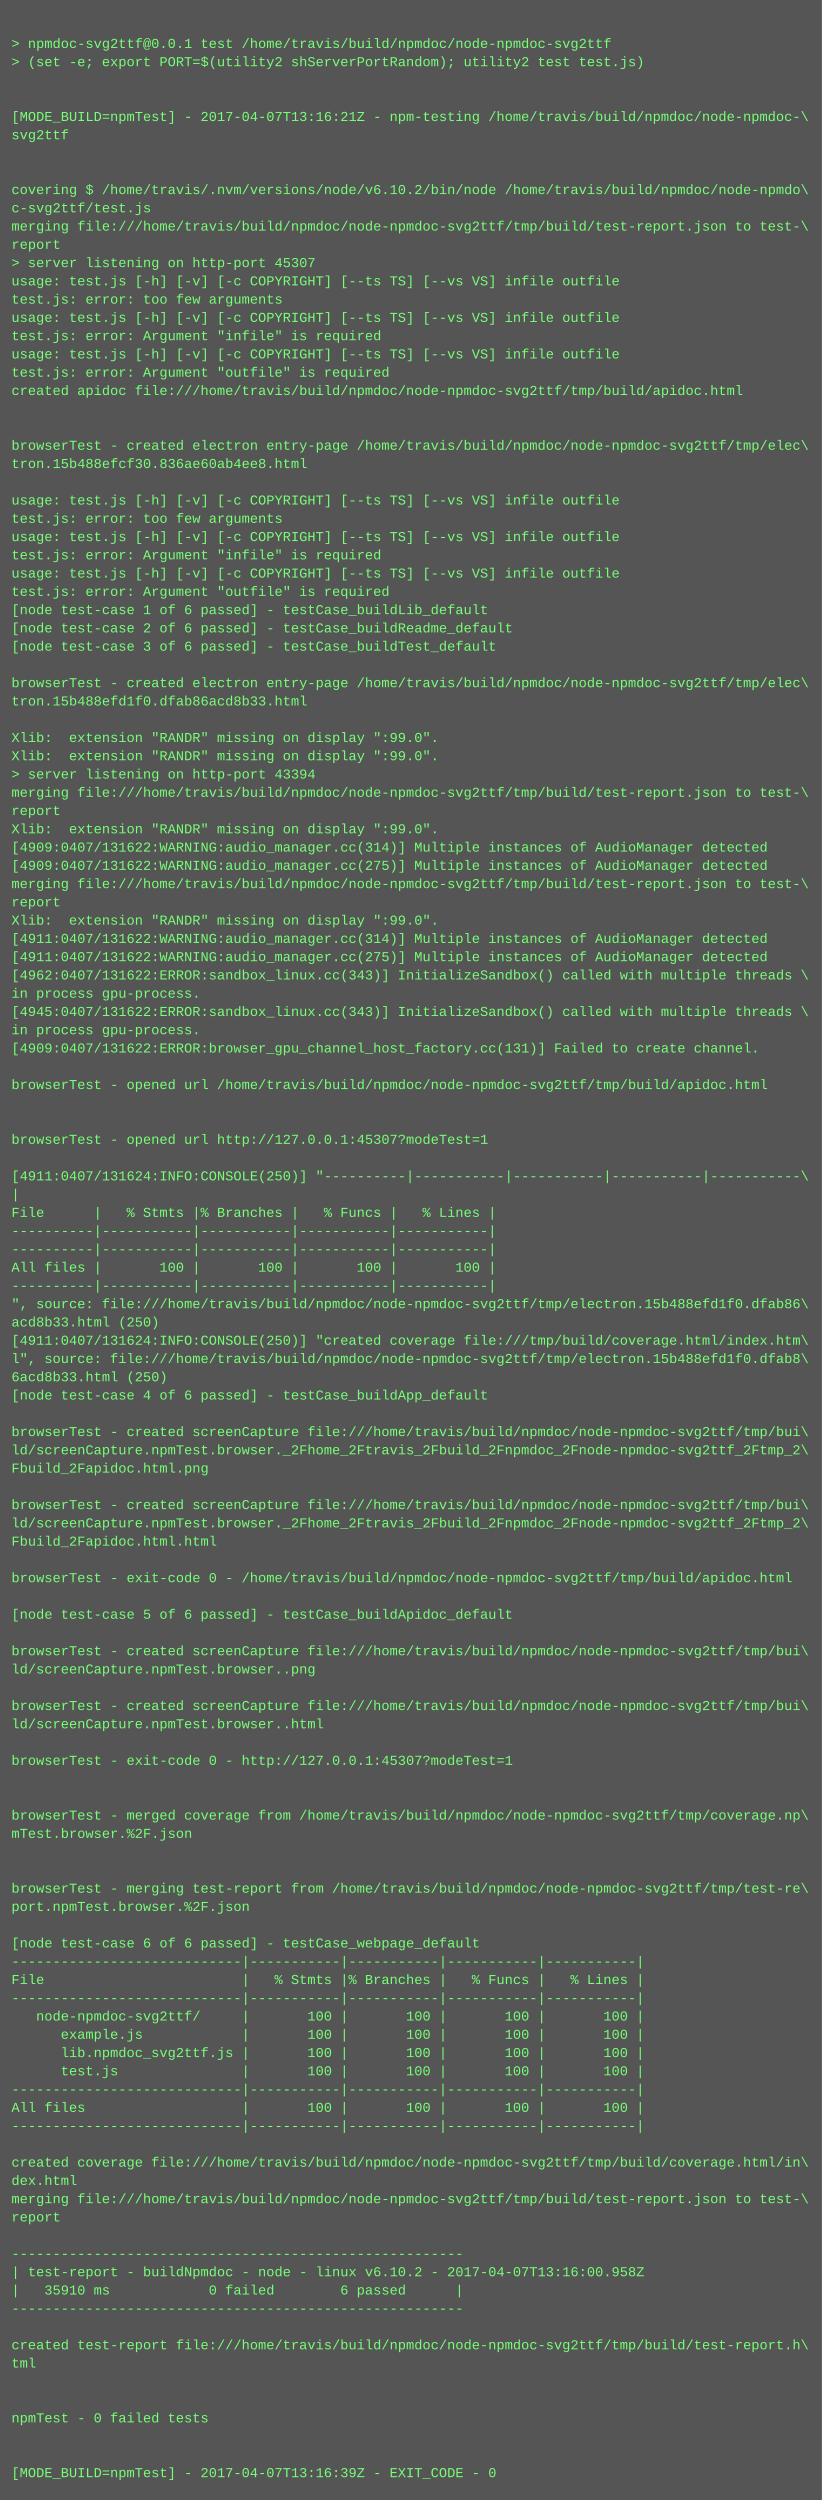
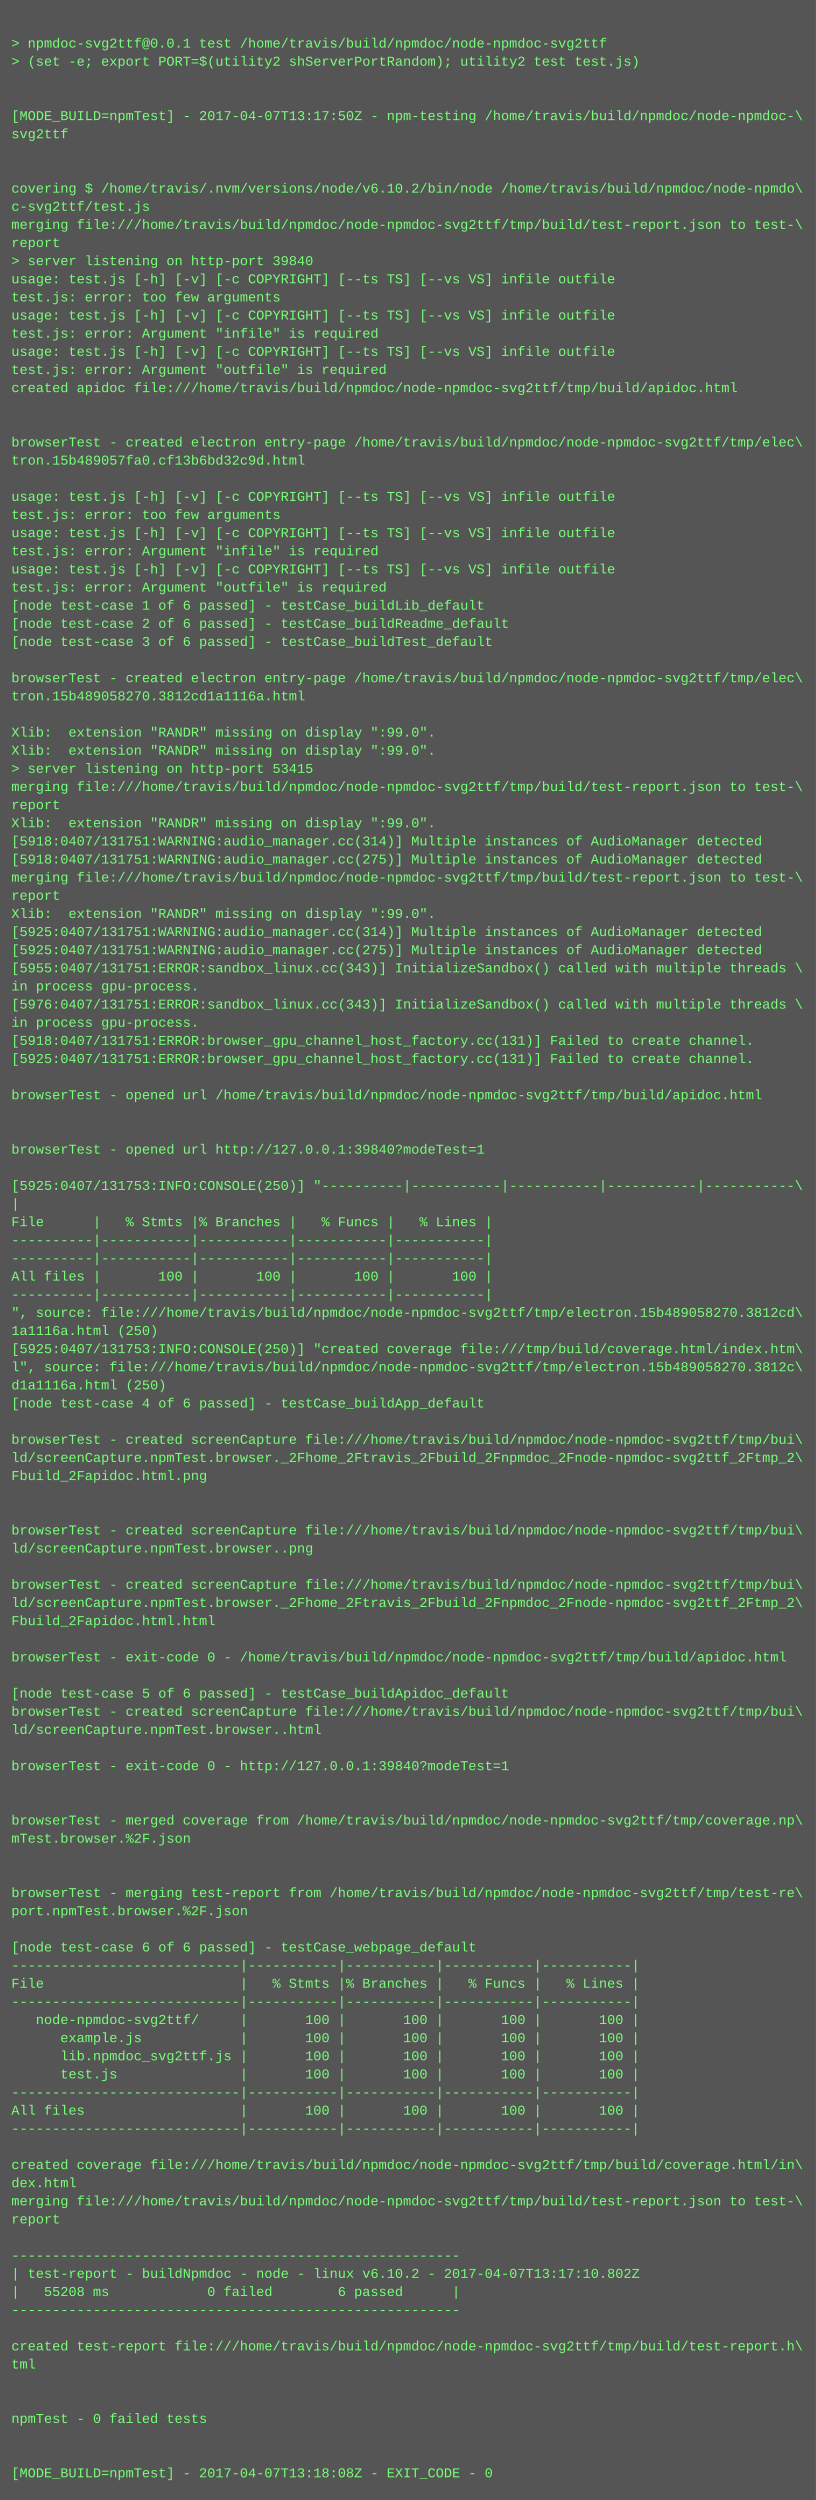
- <svg xmlns="http://www.w3.org/2000/svg" height="2190" width="720">
-   <rect height="2190" fill="#555" width="720" />
+ <svg xmlns="http://www.w3.org/2000/svg" height="2206" width="720">
+   <rect height="2206" fill="#555" width="720" />
  <text fill="#7f7" font-family="Courier New" font-size="12" xml:space="preserve">
    <tspan x="10" y="26" />
    <tspan x="10" y="42">&gt; npmdoc-svg2ttf@0.0.1 test /home/travis/build/npmdoc/node-npmdoc-svg2ttf</tspan>
    <tspan x="10" y="58">&gt; (set -e; export PORT=$(utility2 shServerPortRandom); utility2 test test.js)</tspan>
    <tspan x="10" y="74" />
    <tspan x="10" y="90" />
-     <tspan x="10" y="106">[MODE_BUILD=npmTest] - 2017-04-07T13:16:21Z - npm-testing /home/travis/build/npmdoc/node-npmdoc-\</tspan>
+     <tspan x="10" y="106">[MODE_BUILD=npmTest] - 2017-04-07T13:17:50Z - npm-testing /home/travis/build/npmdoc/node-npmdoc-\</tspan>
    <tspan x="10" y="122">svg2ttf</tspan>
    <tspan x="10" y="138" />
    <tspan x="10" y="154" />
    <tspan x="10" y="170">covering $ /home/travis/.nvm/versions/node/v6.10.2/bin/node /home/travis/build/npmdoc/node-npmdo\</tspan>
    <tspan x="10" y="186">c-svg2ttf/test.js</tspan>
    <tspan x="10" y="202">merging file:///home/travis/build/npmdoc/node-npmdoc-svg2ttf/tmp/build/test-report.json to test-\</tspan>
    <tspan x="10" y="218">report</tspan>
-     <tspan x="10" y="234">&gt; server listening on http-port 45307</tspan>
+     <tspan x="10" y="234">&gt; server listening on http-port 39840</tspan>
    <tspan x="10" y="250">usage: test.js [-h] [-v] [-c COPYRIGHT] [--ts TS] [--vs VS] infile outfile</tspan>
    <tspan x="10" y="266">test.js: error: too few arguments</tspan>
    <tspan x="10" y="282">usage: test.js [-h] [-v] [-c COPYRIGHT] [--ts TS] [--vs VS] infile outfile</tspan>
    <tspan x="10" y="298">test.js: error: Argument "infile" is required</tspan>
    <tspan x="10" y="314">usage: test.js [-h] [-v] [-c COPYRIGHT] [--ts TS] [--vs VS] infile outfile</tspan>
    <tspan x="10" y="330">test.js: error: Argument "outfile" is required</tspan>
    <tspan x="10" y="346">created apidoc file:///home/travis/build/npmdoc/node-npmdoc-svg2ttf/tmp/build/apidoc.html</tspan>
    <tspan x="10" y="362" />
    <tspan x="10" y="378" />
    <tspan x="10" y="394">browserTest - created electron entry-page /home/travis/build/npmdoc/node-npmdoc-svg2ttf/tmp/elec\</tspan>
-     <tspan x="10" y="410">tron.15b488efcf30.836ae60ab4ee8.html</tspan>
+     <tspan x="10" y="410">tron.15b489057fa0.cf13b6bd32c9d.html</tspan>
    <tspan x="10" y="426" />
    <tspan x="10" y="442">usage: test.js [-h] [-v] [-c COPYRIGHT] [--ts TS] [--vs VS] infile outfile</tspan>
    <tspan x="10" y="458">test.js: error: too few arguments</tspan>
    <tspan x="10" y="474">usage: test.js [-h] [-v] [-c COPYRIGHT] [--ts TS] [--vs VS] infile outfile</tspan>
    <tspan x="10" y="490">test.js: error: Argument "infile" is required</tspan>
    <tspan x="10" y="506">usage: test.js [-h] [-v] [-c COPYRIGHT] [--ts TS] [--vs VS] infile outfile</tspan>
    <tspan x="10" y="522">test.js: error: Argument "outfile" is required</tspan>
    <tspan x="10" y="538">[node test-case 1 of 6 passed] - testCase_buildLib_default</tspan>
    <tspan x="10" y="554">[node test-case 2 of 6 passed] - testCase_buildReadme_default</tspan>
    <tspan x="10" y="570">[node test-case 3 of 6 passed] - testCase_buildTest_default</tspan>
    <tspan x="10" y="586" />
    <tspan x="10" y="602">browserTest - created electron entry-page /home/travis/build/npmdoc/node-npmdoc-svg2ttf/tmp/elec\</tspan>
-     <tspan x="10" y="618">tron.15b488efd1f0.dfab86acd8b33.html</tspan>
+     <tspan x="10" y="618">tron.15b489058270.3812cd1a1116a.html</tspan>
    <tspan x="10" y="634" />
    <tspan x="10" y="650">Xlib:  extension "RANDR" missing on display ":99.0".</tspan>
    <tspan x="10" y="666">Xlib:  extension "RANDR" missing on display ":99.0".</tspan>
-     <tspan x="10" y="682">&gt; server listening on http-port 43394</tspan>
+     <tspan x="10" y="682">&gt; server listening on http-port 53415</tspan>
    <tspan x="10" y="698">merging file:///home/travis/build/npmdoc/node-npmdoc-svg2ttf/tmp/build/test-report.json to test-\</tspan>
    <tspan x="10" y="714">report</tspan>
    <tspan x="10" y="730">Xlib:  extension "RANDR" missing on display ":99.0".</tspan>
-     <tspan x="10" y="746">[4909:0407/131622:WARNING:audio_manager.cc(314)] Multiple instances of AudioManager detected</tspan>
-     <tspan x="10" y="762">[4909:0407/131622:WARNING:audio_manager.cc(275)] Multiple instances of AudioManager detected</tspan>
+     <tspan x="10" y="746">[5918:0407/131751:WARNING:audio_manager.cc(314)] Multiple instances of AudioManager detected</tspan>
+     <tspan x="10" y="762">[5918:0407/131751:WARNING:audio_manager.cc(275)] Multiple instances of AudioManager detected</tspan>
    <tspan x="10" y="778">merging file:///home/travis/build/npmdoc/node-npmdoc-svg2ttf/tmp/build/test-report.json to test-\</tspan>
    <tspan x="10" y="794">report</tspan>
    <tspan x="10" y="810">Xlib:  extension "RANDR" missing on display ":99.0".</tspan>
-     <tspan x="10" y="826">[4911:0407/131622:WARNING:audio_manager.cc(314)] Multiple instances of AudioManager detected</tspan>
-     <tspan x="10" y="842">[4911:0407/131622:WARNING:audio_manager.cc(275)] Multiple instances of AudioManager detected</tspan>
-     <tspan x="10" y="858">[4962:0407/131622:ERROR:sandbox_linux.cc(343)] InitializeSandbox() called with multiple threads \</tspan>
+     <tspan x="10" y="826">[5925:0407/131751:WARNING:audio_manager.cc(314)] Multiple instances of AudioManager detected</tspan>
+     <tspan x="10" y="842">[5925:0407/131751:WARNING:audio_manager.cc(275)] Multiple instances of AudioManager detected</tspan>
+     <tspan x="10" y="858">[5955:0407/131751:ERROR:sandbox_linux.cc(343)] InitializeSandbox() called with multiple threads \</tspan>
    <tspan x="10" y="874">in process gpu-process. </tspan>
-     <tspan x="10" y="890">[4945:0407/131622:ERROR:sandbox_linux.cc(343)] InitializeSandbox() called with multiple threads \</tspan>
+     <tspan x="10" y="890">[5976:0407/131751:ERROR:sandbox_linux.cc(343)] InitializeSandbox() called with multiple threads \</tspan>
    <tspan x="10" y="906">in process gpu-process. </tspan>
-     <tspan x="10" y="922">[4909:0407/131622:ERROR:browser_gpu_channel_host_factory.cc(131)] Failed to create channel.</tspan>
-     <tspan x="10" y="938" />
-     <tspan x="10" y="954">browserTest - opened url /home/travis/build/npmdoc/node-npmdoc-svg2ttf/tmp/build/apidoc.html</tspan>
-     <tspan x="10" y="970" />
+     <tspan x="10" y="922">[5918:0407/131751:ERROR:browser_gpu_channel_host_factory.cc(131)] Failed to create channel.</tspan>
+     <tspan x="10" y="938">[5925:0407/131751:ERROR:browser_gpu_channel_host_factory.cc(131)] Failed to create channel.</tspan>
+     <tspan x="10" y="954" />
+     <tspan x="10" y="970">browserTest - opened url /home/travis/build/npmdoc/node-npmdoc-svg2ttf/tmp/build/apidoc.html</tspan>
    <tspan x="10" y="986" />
-     <tspan x="10" y="1002">browserTest - opened url http://127.0.0.1:45307?modeTest=1</tspan>
-     <tspan x="10" y="1018" />
-     <tspan x="10" y="1034">[4911:0407/131624:INFO:CONSOLE(250)] "----------|-----------|-----------|-----------|-----------\</tspan>
-     <tspan x="10" y="1050">|</tspan>
-     <tspan x="10" y="1066">File      |   % Stmts |% Branches |   % Funcs |   % Lines |</tspan>
-     <tspan x="10" y="1082">----------|-----------|-----------|-----------|-----------|</tspan>
+     <tspan x="10" y="1002" />
+     <tspan x="10" y="1018">browserTest - opened url http://127.0.0.1:39840?modeTest=1</tspan>
+     <tspan x="10" y="1034" />
+     <tspan x="10" y="1050">[5925:0407/131753:INFO:CONSOLE(250)] "----------|-----------|-----------|-----------|-----------\</tspan>
+     <tspan x="10" y="1066">|</tspan>
+     <tspan x="10" y="1082">File      |   % Stmts |% Branches |   % Funcs |   % Lines |</tspan>
    <tspan x="10" y="1098">----------|-----------|-----------|-----------|-----------|</tspan>
-     <tspan x="10" y="1114">All files |       100 |       100 |       100 |       100 |</tspan>
-     <tspan x="10" y="1130">----------|-----------|-----------|-----------|-----------|</tspan>
-     <tspan x="10" y="1146">", source: file:///home/travis/build/npmdoc/node-npmdoc-svg2ttf/tmp/electron.15b488efd1f0.dfab86\</tspan>
-     <tspan x="10" y="1162">acd8b33.html (250)</tspan>
-     <tspan x="10" y="1178">[4911:0407/131624:INFO:CONSOLE(250)] "created coverage file:///tmp/build/coverage.html/index.htm\</tspan>
-     <tspan x="10" y="1194">l", source: file:///home/travis/build/npmdoc/node-npmdoc-svg2ttf/tmp/electron.15b488efd1f0.dfab8\</tspan>
-     <tspan x="10" y="1210">6acd8b33.html (250)</tspan>
-     <tspan x="10" y="1226">[node test-case 4 of 6 passed] - testCase_buildApp_default</tspan>
-     <tspan x="10" y="1242" />
-     <tspan x="10" y="1258">browserTest - created screenCapture file:///home/travis/build/npmdoc/node-npmdoc-svg2ttf/tmp/bui\</tspan>
-     <tspan x="10" y="1274">ld/screenCapture.npmTest.browser._2Fhome_2Ftravis_2Fbuild_2Fnpmdoc_2Fnode-npmdoc-svg2ttf_2Ftmp_2\</tspan>
-     <tspan x="10" y="1290">Fbuild_2Fapidoc.html.png</tspan>
-     <tspan x="10" y="1306" />
-     <tspan x="10" y="1322">browserTest - created screenCapture file:///home/travis/build/npmdoc/node-npmdoc-svg2ttf/tmp/bui\</tspan>
-     <tspan x="10" y="1338">ld/screenCapture.npmTest.browser._2Fhome_2Ftravis_2Fbuild_2Fnpmdoc_2Fnode-npmdoc-svg2ttf_2Ftmp_2\</tspan>
-     <tspan x="10" y="1354">Fbuild_2Fapidoc.html.html</tspan>
-     <tspan x="10" y="1370" />
-     <tspan x="10" y="1386">browserTest - exit-code 0 - /home/travis/build/npmdoc/node-npmdoc-svg2ttf/tmp/build/apidoc.html</tspan>
-     <tspan x="10" y="1402" />
-     <tspan x="10" y="1418">[node test-case 5 of 6 passed] - testCase_buildApidoc_default</tspan>
-     <tspan x="10" y="1434" />
-     <tspan x="10" y="1450">browserTest - created screenCapture file:///home/travis/build/npmdoc/node-npmdoc-svg2ttf/tmp/bui\</tspan>
-     <tspan x="10" y="1466">ld/screenCapture.npmTest.browser..png</tspan>
+     <tspan x="10" y="1114">----------|-----------|-----------|-----------|-----------|</tspan>
+     <tspan x="10" y="1130">All files |       100 |       100 |       100 |       100 |</tspan>
+     <tspan x="10" y="1146">----------|-----------|-----------|-----------|-----------|</tspan>
+     <tspan x="10" y="1162">", source: file:///home/travis/build/npmdoc/node-npmdoc-svg2ttf/tmp/electron.15b489058270.3812cd\</tspan>
+     <tspan x="10" y="1178">1a1116a.html (250)</tspan>
+     <tspan x="10" y="1194">[5925:0407/131753:INFO:CONSOLE(250)] "created coverage file:///tmp/build/coverage.html/index.htm\</tspan>
+     <tspan x="10" y="1210">l", source: file:///home/travis/build/npmdoc/node-npmdoc-svg2ttf/tmp/electron.15b489058270.3812c\</tspan>
+     <tspan x="10" y="1226">d1a1116a.html (250)</tspan>
+     <tspan x="10" y="1242">[node test-case 4 of 6 passed] - testCase_buildApp_default</tspan>
+     <tspan x="10" y="1258" />
+     <tspan x="10" y="1274">browserTest - created screenCapture file:///home/travis/build/npmdoc/node-npmdoc-svg2ttf/tmp/bui\</tspan>
+     <tspan x="10" y="1290">ld/screenCapture.npmTest.browser._2Fhome_2Ftravis_2Fbuild_2Fnpmdoc_2Fnode-npmdoc-svg2ttf_2Ftmp_2\</tspan>
+     <tspan x="10" y="1306">Fbuild_2Fapidoc.html.png</tspan>
+     <tspan x="10" y="1322" />
+     <tspan x="10" y="1338" />
+     <tspan x="10" y="1354">browserTest - created screenCapture file:///home/travis/build/npmdoc/node-npmdoc-svg2ttf/tmp/bui\</tspan>
+     <tspan x="10" y="1370">ld/screenCapture.npmTest.browser..png</tspan>
+     <tspan x="10" y="1386" />
+     <tspan x="10" y="1402">browserTest - created screenCapture file:///home/travis/build/npmdoc/node-npmdoc-svg2ttf/tmp/bui\</tspan>
+     <tspan x="10" y="1418">ld/screenCapture.npmTest.browser._2Fhome_2Ftravis_2Fbuild_2Fnpmdoc_2Fnode-npmdoc-svg2ttf_2Ftmp_2\</tspan>
+     <tspan x="10" y="1434">Fbuild_2Fapidoc.html.html</tspan>
+     <tspan x="10" y="1450" />
+     <tspan x="10" y="1466">browserTest - exit-code 0 - /home/travis/build/npmdoc/node-npmdoc-svg2ttf/tmp/build/apidoc.html</tspan>
    <tspan x="10" y="1482" />
-     <tspan x="10" y="1498">browserTest - created screenCapture file:///home/travis/build/npmdoc/node-npmdoc-svg2ttf/tmp/bui\</tspan>
-     <tspan x="10" y="1514">ld/screenCapture.npmTest.browser..html</tspan>
-     <tspan x="10" y="1530" />
-     <tspan x="10" y="1546">browserTest - exit-code 0 - http://127.0.0.1:45307?modeTest=1</tspan>
-     <tspan x="10" y="1562" />
+     <tspan x="10" y="1498">[node test-case 5 of 6 passed] - testCase_buildApidoc_default</tspan>
+     <tspan x="10" y="1514">browserTest - created screenCapture file:///home/travis/build/npmdoc/node-npmdoc-svg2ttf/tmp/bui\</tspan>
+     <tspan x="10" y="1530">ld/screenCapture.npmTest.browser..html</tspan>
+     <tspan x="10" y="1546" />
+     <tspan x="10" y="1562">browserTest - exit-code 0 - http://127.0.0.1:39840?modeTest=1</tspan>
    <tspan x="10" y="1578" />
-     <tspan x="10" y="1594">browserTest - merged coverage from /home/travis/build/npmdoc/node-npmdoc-svg2ttf/tmp/coverage.np\</tspan>
-     <tspan x="10" y="1610">mTest.browser.%2F.json</tspan>
-     <tspan x="10" y="1626" />
+     <tspan x="10" y="1594" />
+     <tspan x="10" y="1610">browserTest - merged coverage from /home/travis/build/npmdoc/node-npmdoc-svg2ttf/tmp/coverage.np\</tspan>
+     <tspan x="10" y="1626">mTest.browser.%2F.json</tspan>
    <tspan x="10" y="1642" />
-     <tspan x="10" y="1658">browserTest - merging test-report from /home/travis/build/npmdoc/node-npmdoc-svg2ttf/tmp/test-re\</tspan>
-     <tspan x="10" y="1674">port.npmTest.browser.%2F.json</tspan>
-     <tspan x="10" y="1690" />
-     <tspan x="10" y="1706">[node test-case 6 of 6 passed] - testCase_webpage_default</tspan>
-     <tspan x="10" y="1722">----------------------------|-----------|-----------|-----------|-----------|</tspan>
-     <tspan x="10" y="1738">File                        |   % Stmts |% Branches |   % Funcs |   % Lines |</tspan>
-     <tspan x="10" y="1754">----------------------------|-----------|-----------|-----------|-----------|</tspan>
-     <tspan x="10" y="1770">   node-npmdoc-svg2ttf/     |       100 |       100 |       100 |       100 |</tspan>
-     <tspan x="10" y="1786">      example.js            |       100 |       100 |       100 |       100 |</tspan>
-     <tspan x="10" y="1802">      lib.npmdoc_svg2ttf.js |       100 |       100 |       100 |       100 |</tspan>
-     <tspan x="10" y="1818">      test.js               |       100 |       100 |       100 |       100 |</tspan>
-     <tspan x="10" y="1834">----------------------------|-----------|-----------|-----------|-----------|</tspan>
-     <tspan x="10" y="1850">All files                   |       100 |       100 |       100 |       100 |</tspan>
-     <tspan x="10" y="1866">----------------------------|-----------|-----------|-----------|-----------|</tspan>
-     <tspan x="10" y="1882" />
-     <tspan x="10" y="1898">created coverage file:///home/travis/build/npmdoc/node-npmdoc-svg2ttf/tmp/build/coverage.html/in\</tspan>
-     <tspan x="10" y="1914">dex.html</tspan>
-     <tspan x="10" y="1930">merging file:///home/travis/build/npmdoc/node-npmdoc-svg2ttf/tmp/build/test-report.json to test-\</tspan>
-     <tspan x="10" y="1946">report</tspan>
-     <tspan x="10" y="1962" />
-     <tspan x="10" y="1978">-------------------------------------------------------</tspan>
-     <tspan x="10" y="1994">| test-report - buildNpmdoc - node - linux v6.10.2 - 2017-04-07T13:16:00.958Z</tspan>
-     <tspan x="10" y="2010">|   35910 ms            0 failed        6 passed      |</tspan>
-     <tspan x="10" y="2026">-------------------------------------------------------</tspan>
-     <tspan x="10" y="2042" />
-     <tspan x="10" y="2058">created test-report file:///home/travis/build/npmdoc/node-npmdoc-svg2ttf/tmp/build/test-report.h\</tspan>
-     <tspan x="10" y="2074">tml</tspan>
-     <tspan x="10" y="2090" />
+     <tspan x="10" y="1658" />
+     <tspan x="10" y="1674">browserTest - merging test-report from /home/travis/build/npmdoc/node-npmdoc-svg2ttf/tmp/test-re\</tspan>
+     <tspan x="10" y="1690">port.npmTest.browser.%2F.json</tspan>
+     <tspan x="10" y="1706" />
+     <tspan x="10" y="1722">[node test-case 6 of 6 passed] - testCase_webpage_default</tspan>
+     <tspan x="10" y="1738">----------------------------|-----------|-----------|-----------|-----------|</tspan>
+     <tspan x="10" y="1754">File                        |   % Stmts |% Branches |   % Funcs |   % Lines |</tspan>
+     <tspan x="10" y="1770">----------------------------|-----------|-----------|-----------|-----------|</tspan>
+     <tspan x="10" y="1786">   node-npmdoc-svg2ttf/     |       100 |       100 |       100 |       100 |</tspan>
+     <tspan x="10" y="1802">      example.js            |       100 |       100 |       100 |       100 |</tspan>
+     <tspan x="10" y="1818">      lib.npmdoc_svg2ttf.js |       100 |       100 |       100 |       100 |</tspan>
+     <tspan x="10" y="1834">      test.js               |       100 |       100 |       100 |       100 |</tspan>
+     <tspan x="10" y="1850">----------------------------|-----------|-----------|-----------|-----------|</tspan>
+     <tspan x="10" y="1866">All files                   |       100 |       100 |       100 |       100 |</tspan>
+     <tspan x="10" y="1882">----------------------------|-----------|-----------|-----------|-----------|</tspan>
+     <tspan x="10" y="1898" />
+     <tspan x="10" y="1914">created coverage file:///home/travis/build/npmdoc/node-npmdoc-svg2ttf/tmp/build/coverage.html/in\</tspan>
+     <tspan x="10" y="1930">dex.html</tspan>
+     <tspan x="10" y="1946">merging file:///home/travis/build/npmdoc/node-npmdoc-svg2ttf/tmp/build/test-report.json to test-\</tspan>
+     <tspan x="10" y="1962">report</tspan>
+     <tspan x="10" y="1978" />
+     <tspan x="10" y="1994">-------------------------------------------------------</tspan>
+     <tspan x="10" y="2010">| test-report - buildNpmdoc - node - linux v6.10.2 - 2017-04-07T13:17:10.802Z</tspan>
+     <tspan x="10" y="2026">|   55208 ms            0 failed        6 passed      |</tspan>
+     <tspan x="10" y="2042">-------------------------------------------------------</tspan>
+     <tspan x="10" y="2058" />
+     <tspan x="10" y="2074">created test-report file:///home/travis/build/npmdoc/node-npmdoc-svg2ttf/tmp/build/test-report.h\</tspan>
+     <tspan x="10" y="2090">tml</tspan>
    <tspan x="10" y="2106" />
-     <tspan x="10" y="2122">npmTest - 0 failed tests</tspan>
-     <tspan x="10" y="2138" />
+     <tspan x="10" y="2122" />
+     <tspan x="10" y="2138">npmTest - 0 failed tests</tspan>
    <tspan x="10" y="2154" />
-     <tspan x="10" y="2170">[MODE_BUILD=npmTest] - 2017-04-07T13:16:39Z - EXIT_CODE - 0</tspan>
+     <tspan x="10" y="2170" />
+     <tspan x="10" y="2186">[MODE_BUILD=npmTest] - 2017-04-07T13:18:08Z - EXIT_CODE - 0</tspan>
  </text>
</svg>
